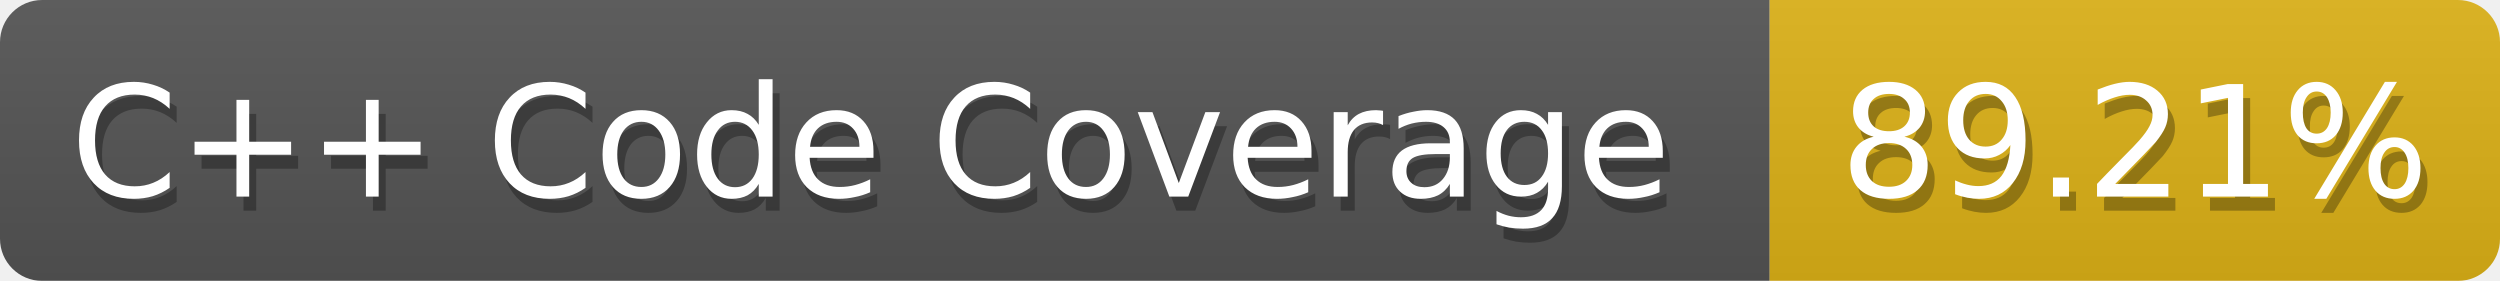
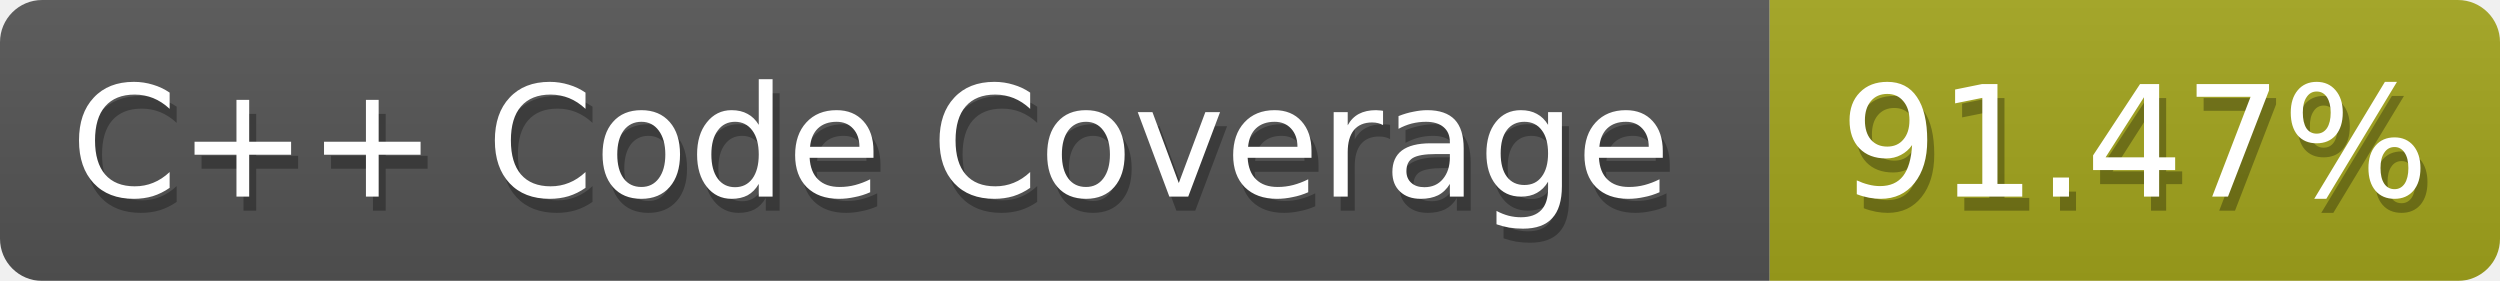
<svg xmlns="http://www.w3.org/2000/svg" width="178" height="20">
  <defs>
    <linearGradient id="smooth" x2="0" y2="100%">
      <stop offset="0" stop-color="#aaa" stop-opacity=".1" />
      <stop offset="1" stop-opacity=".1" />
    </linearGradient>
    <style>text{font-size:11px;font-family:Verdana,DejaVu Sans,Geneva,sans-serif}text.shadow{fill:#010101;fill-opacity:.3}text.high{fill:#fff}</style>
    <mask id="round">
      <rect width="100%" height="100%" fill="#fff" rx="3" />
    </mask>
  </defs>
  <g id="bg" mask="url(#round)">
    <path fill="#555" d="M0 0h126v20H0z" />
-     <path fill="#dfb317" d="M126 0h52v20h-52z" />
+     <path fill="#a4a61d" d="M126 0h52v20h-52z" />
    <path fill="url(#smooth)" d="M0 0h178v20H0z" />
  </g>
  <g id="fg">
    <text x="5.5" y="15" class="shadow">C++ Code Coverage</text>
    <text x="5" y="14" class="high">C++ Code Coverage</text>
-     <text x="131.5" y="15" class="shadow">89.21%</text>
-     <text x="131" y="14" class="high">89.21%</text>
+     <text x="131.5" y="15" class="shadow">91.47%</text>
+     <text x="131" y="14" class="high">91.47%</text>
  </g>
</svg>
